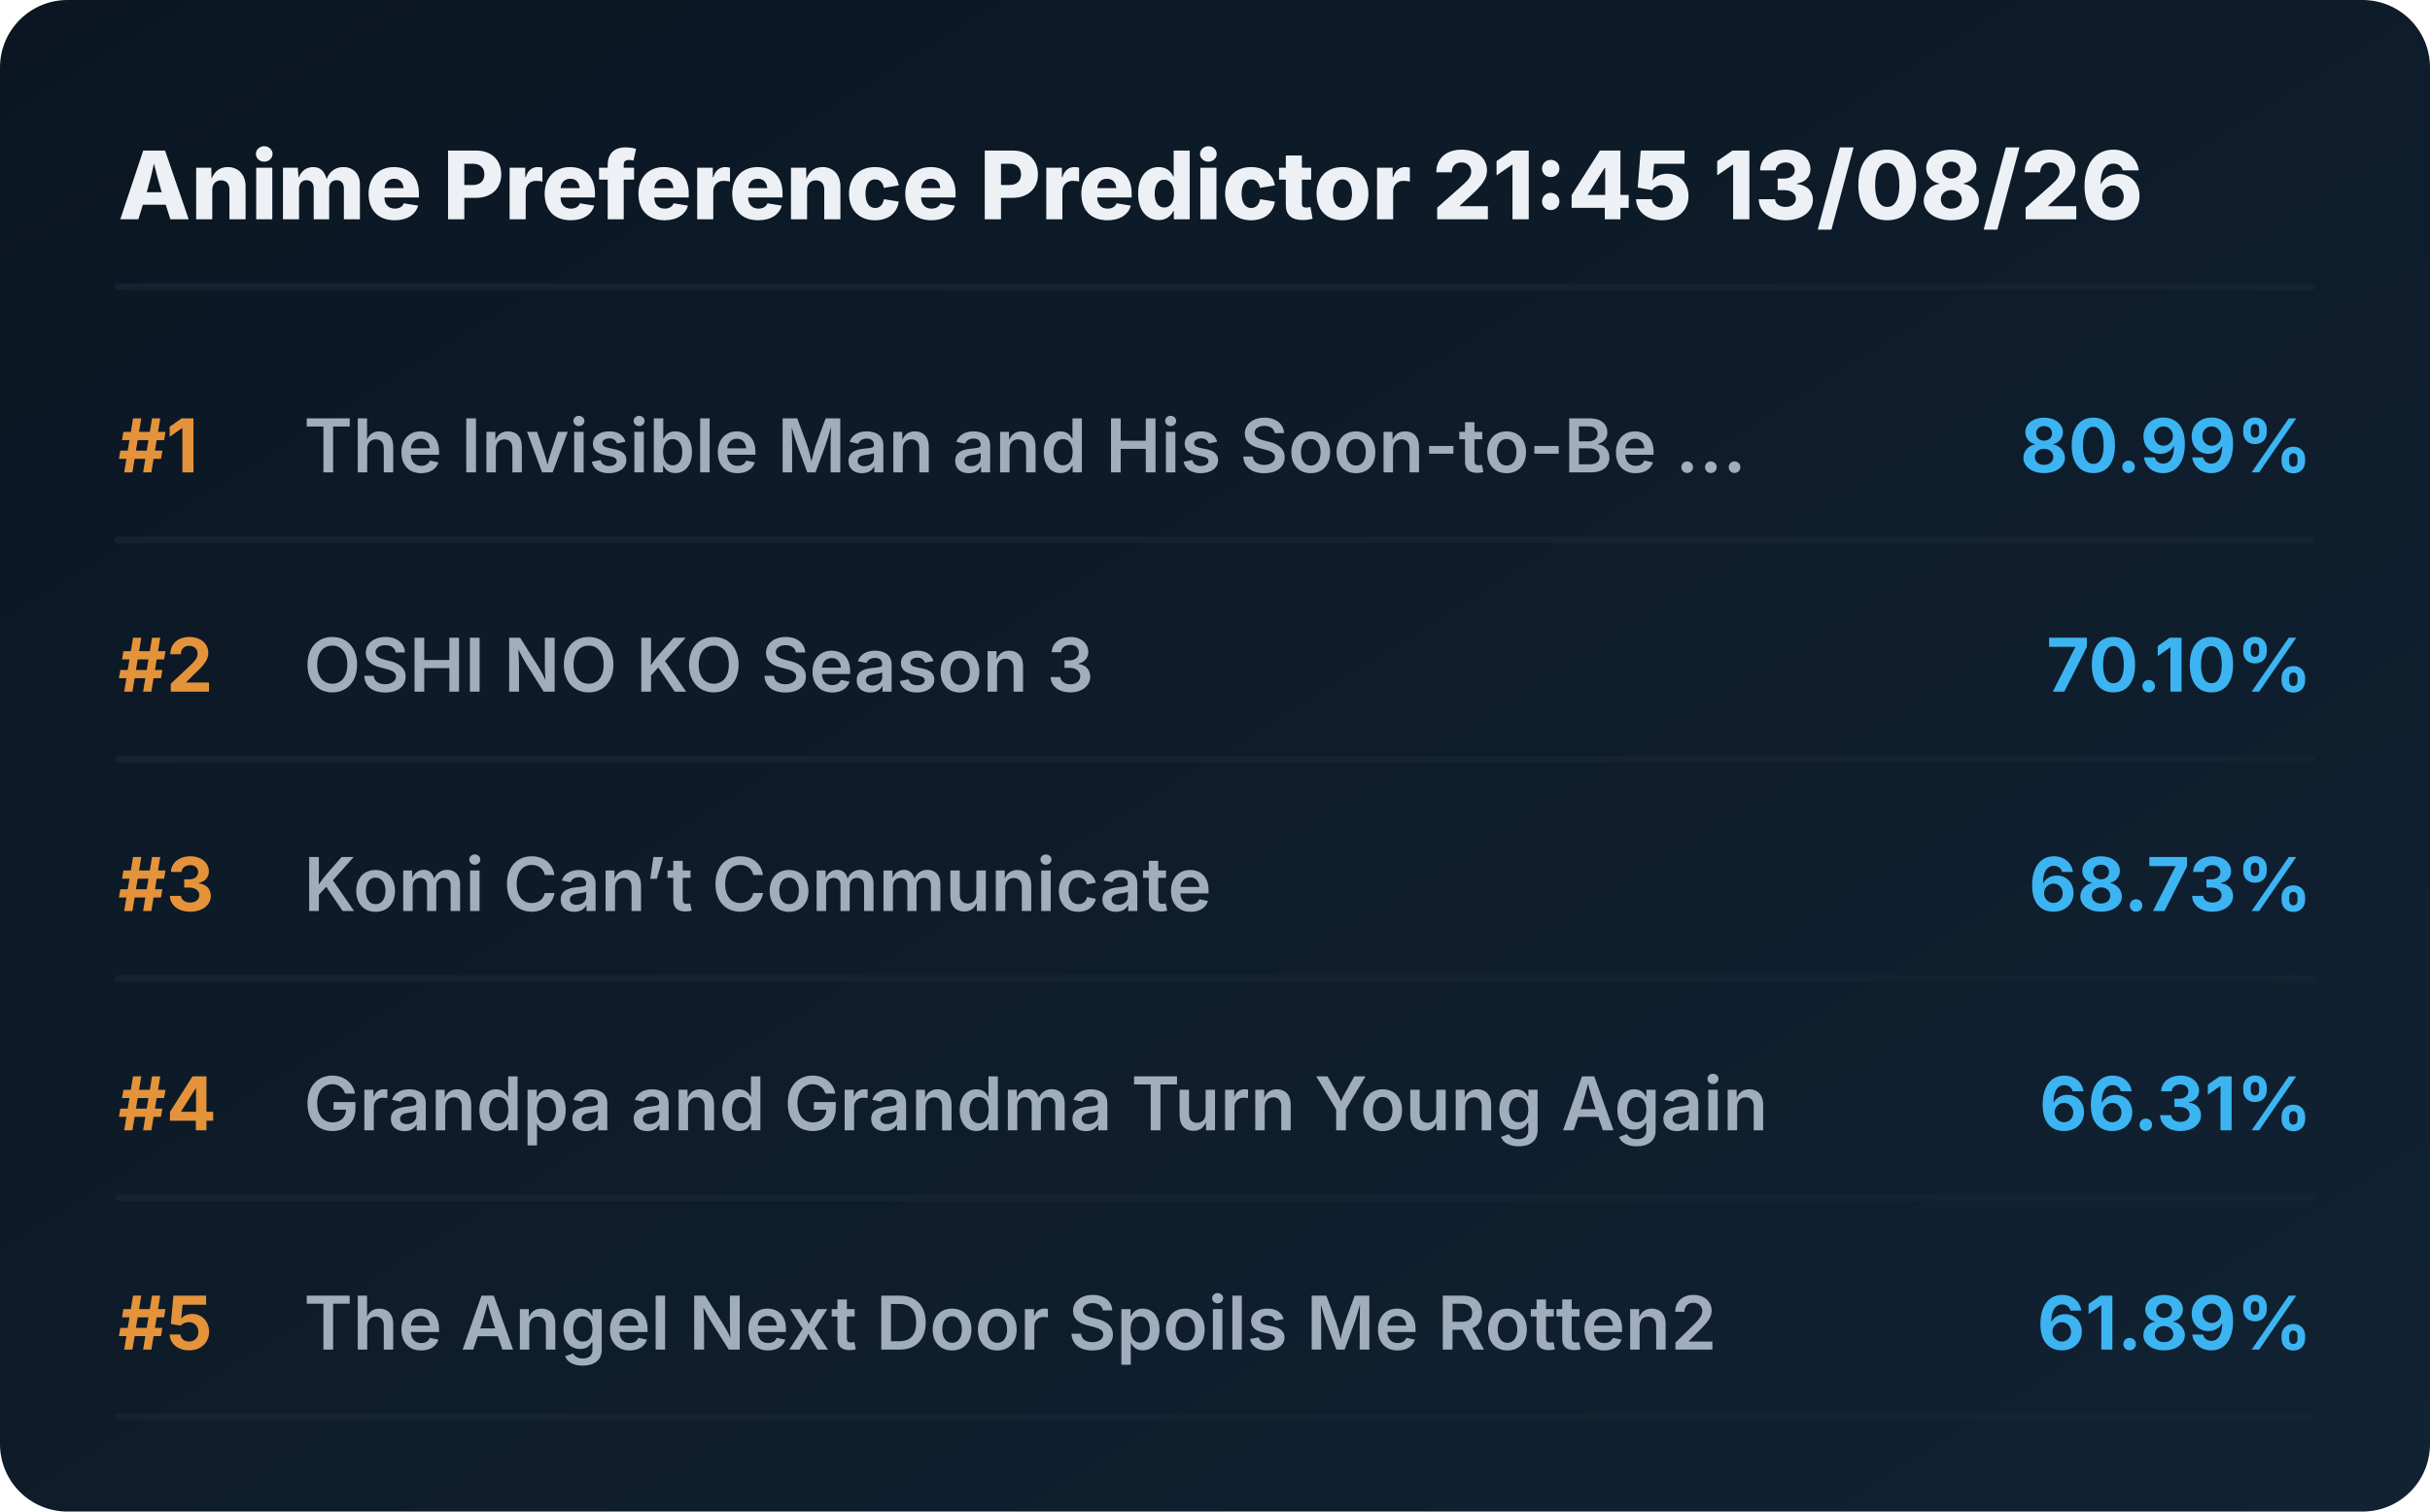
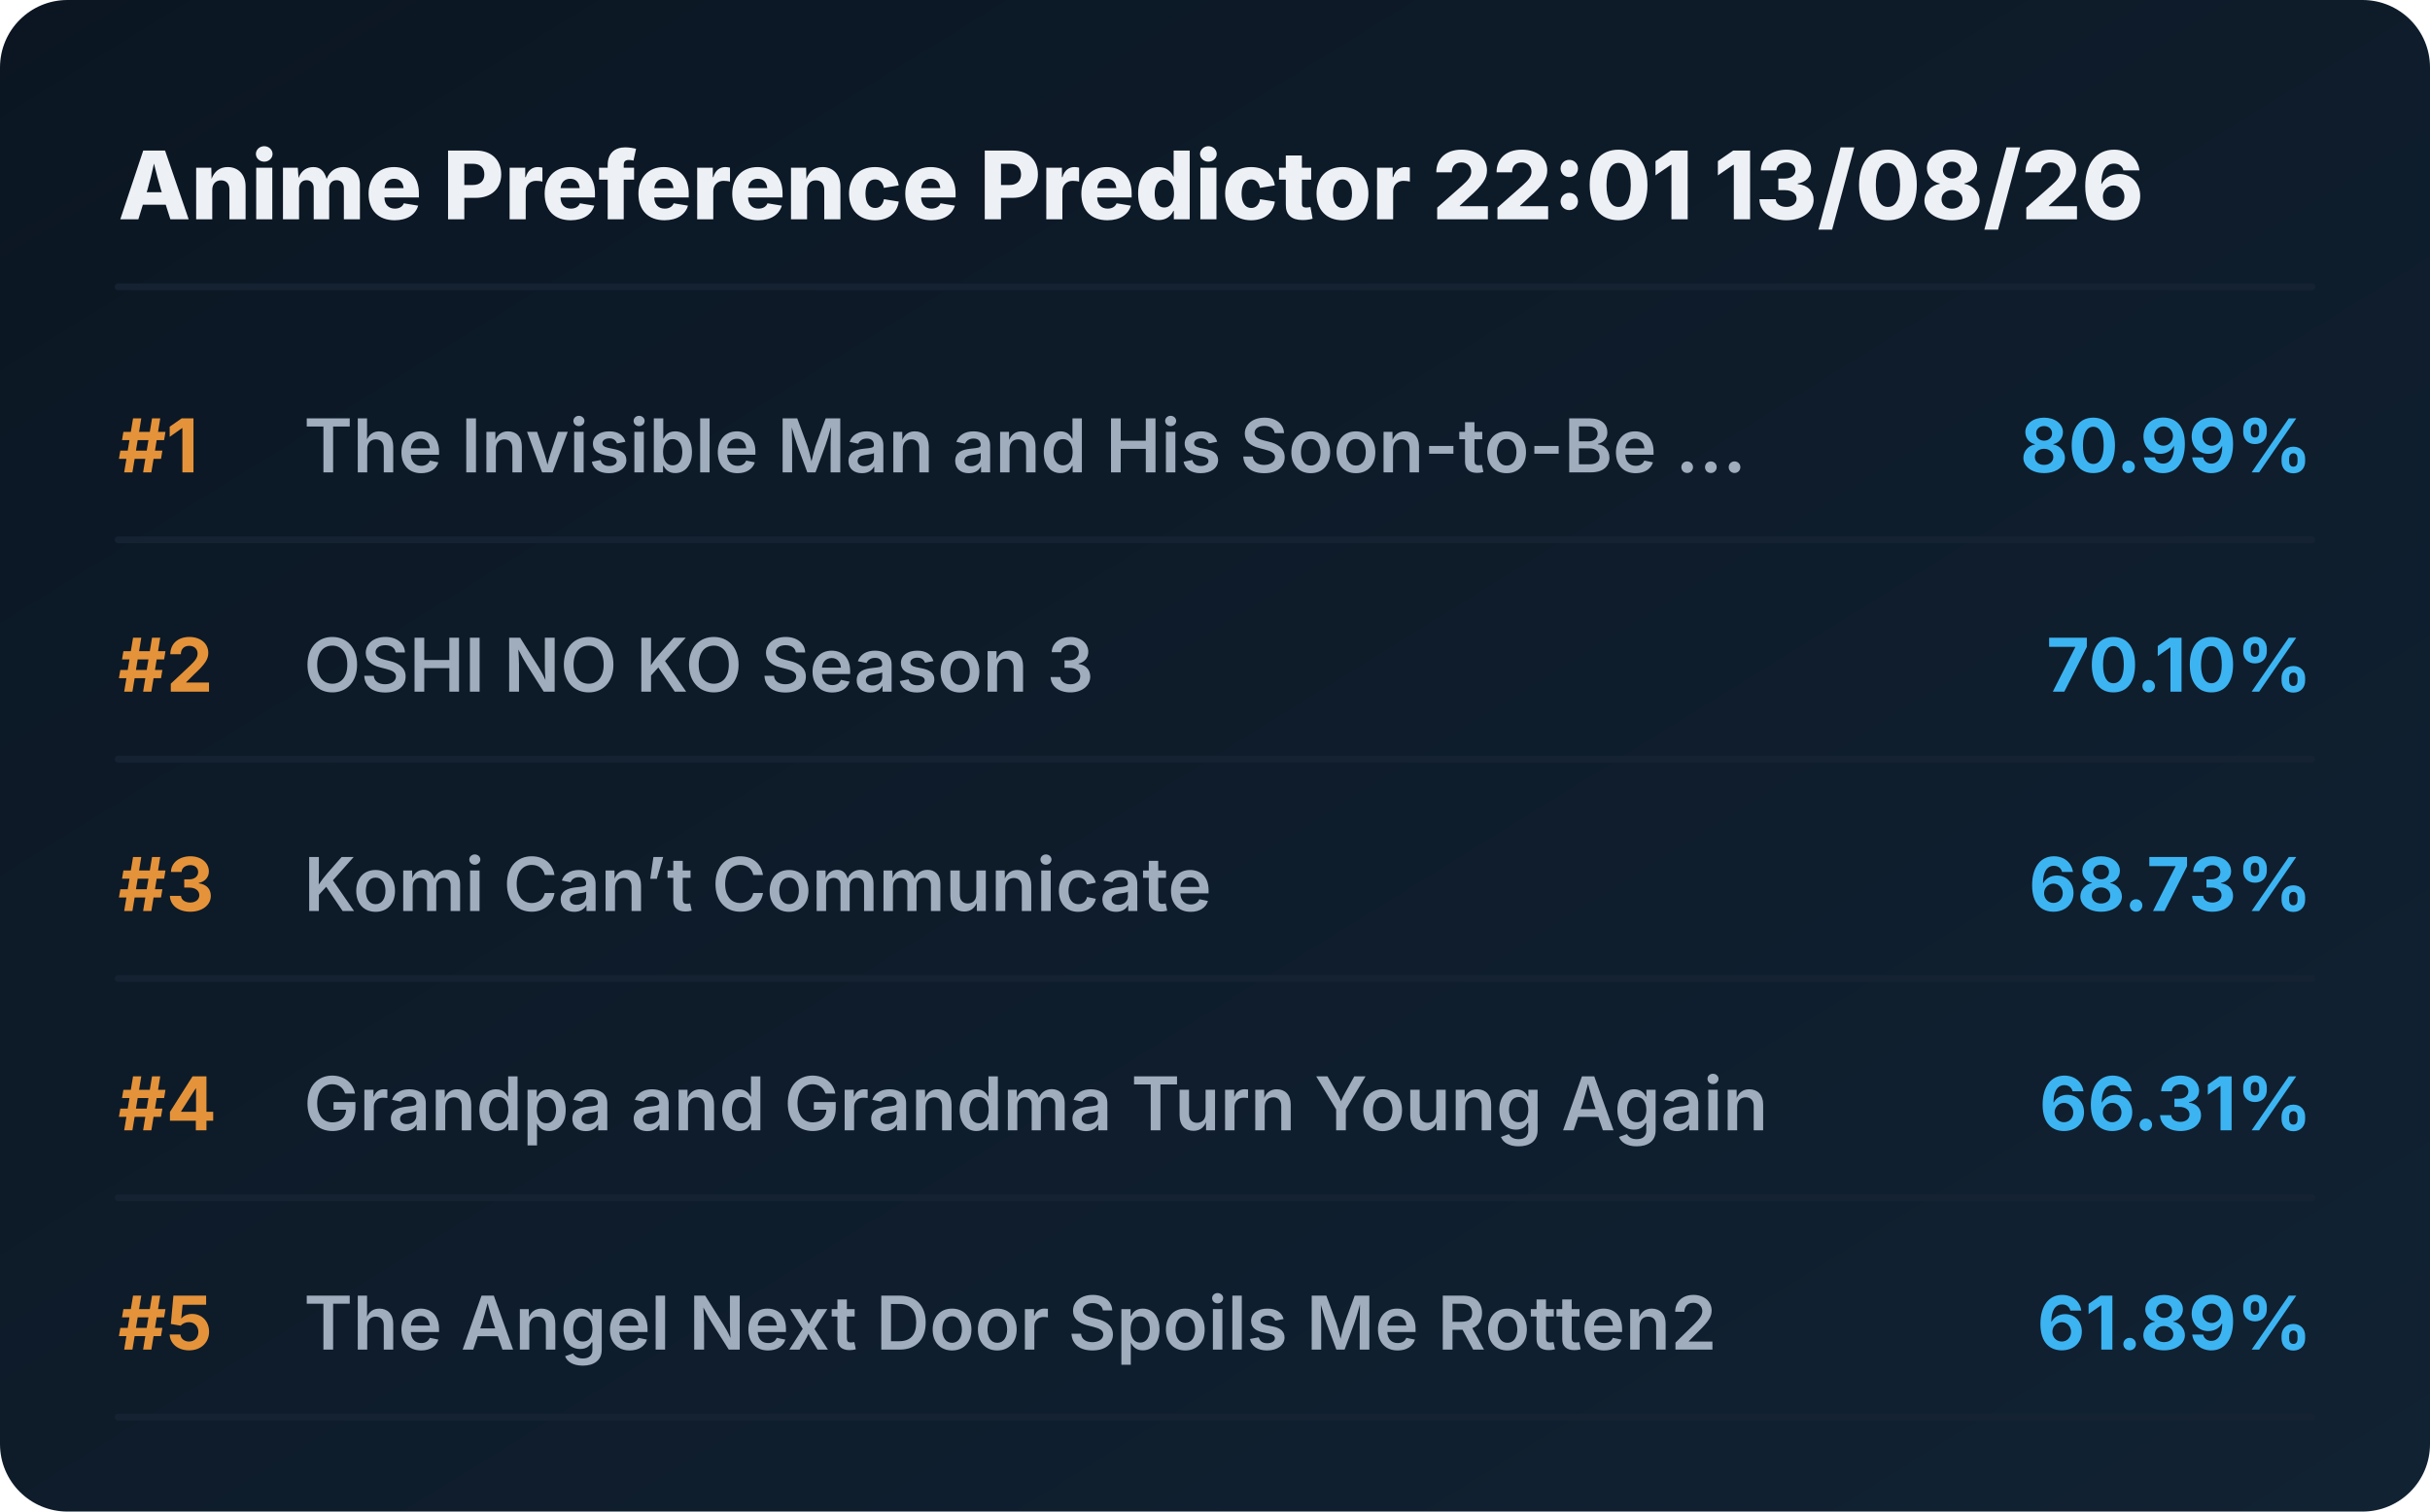
<svg xmlns="http://www.w3.org/2000/svg" viewBox="0 0 720 448" preserveAspectRatio="xMidYMid meet" style="width: 100%; height: auto; max-width: 720px;">
  <defs>
    <linearGradient id="boxGrad" x1="0%" y1="0%" x2="100%" y2="100%">
      <stop offset="0%" stop-color="#0b1622" />
      <stop offset="100%" stop-color="#112233" />
    </linearGradient>
    <clipPath id="titleClip">
      <rect x="90" y="0" width="510" height="100%" />
    </clipPath>
  </defs>
  <style>
    .bg { fill: url(#boxGrad); rx: 20px; }
    .header { font-family: 'Overpass', 'Inter', system-ui, sans-serif; font-weight: 800; font-size: 28px; fill: #edf1f5; }
    .rank { font-family: 'Overpass', 'Inter', system-ui, sans-serif; font-weight: 700; font-size: 22px; fill: #e5933a; }
    .title { font-family: 'Overpass', 'Inter', system-ui, sans-serif; font-weight: 600; font-size: 22px; fill: #9fadbd; }
    .score { font-family: 'Overpass', 'Inter', system-ui, sans-serif; font-weight: 700; font-size: 22px; fill: #3db4f2; }
    .line { stroke: #152232; stroke-width: 2; stroke-linecap: round; }
  </style>
  <rect class="bg" width="720" height="448" />
-   <text x="35" y="65" class="header">Anime Preference Predictor 21:45 13/08/26</text>
+   <text x="35" y="65" class="header">Anime Preference Predictor 22:01 13/08/26</text>
  <line x1="35" y1="85" x2="685" y2="85" class="line" />
  <g transform="translate(0, 0)">
    <text x="35" y="140" class="rank">#1</text>
    <text x="90" y="140" class="title">The Invisible Man and His Soon-to-Be ...</text>
    <text x="685" y="140" class="score" text-anchor="end">80.99%</text>
    <line x1="35" y1="160" x2="685" y2="160" class="line" />
  </g>
  <g transform="translate(0, 65)">
    <text x="35" y="140" class="rank">#2</text>
    <text x="90" y="140" class="title">OSHI NO KO Season 3</text>
    <text x="685" y="140" class="score" text-anchor="end">70.10%</text>
    <line x1="35" y1="160" x2="685" y2="160" class="line" />
  </g>
  <g transform="translate(0, 130)">
    <text x="35" y="140" class="rank">#3</text>
    <text x="90" y="140" class="title">Komi Can’t Communicate</text>
    <text x="685" y="140" class="score" text-anchor="end">68.73%</text>
    <line x1="35" y1="160" x2="685" y2="160" class="line" />
  </g>
  <g transform="translate(0, 195)">
    <text x="35" y="140" class="rank">#4</text>
    <text x="90" y="140" class="title">Grandpa and Grandma Turn Young Again</text>
    <text x="685" y="140" class="score" text-anchor="end">66.31%</text>
    <line x1="35" y1="160" x2="685" y2="160" class="line" />
  </g>
  <g transform="translate(0, 260)">
    <text x="35" y="140" class="rank">#5</text>
    <text x="90" y="140" class="title">The Angel Next Door Spoils Me Rotten2</text>
    <text x="685" y="140" class="score" text-anchor="end">61.89%</text>
    <line x1="35" y1="160" x2="685" y2="160" class="line" />
  </g>
</svg>
